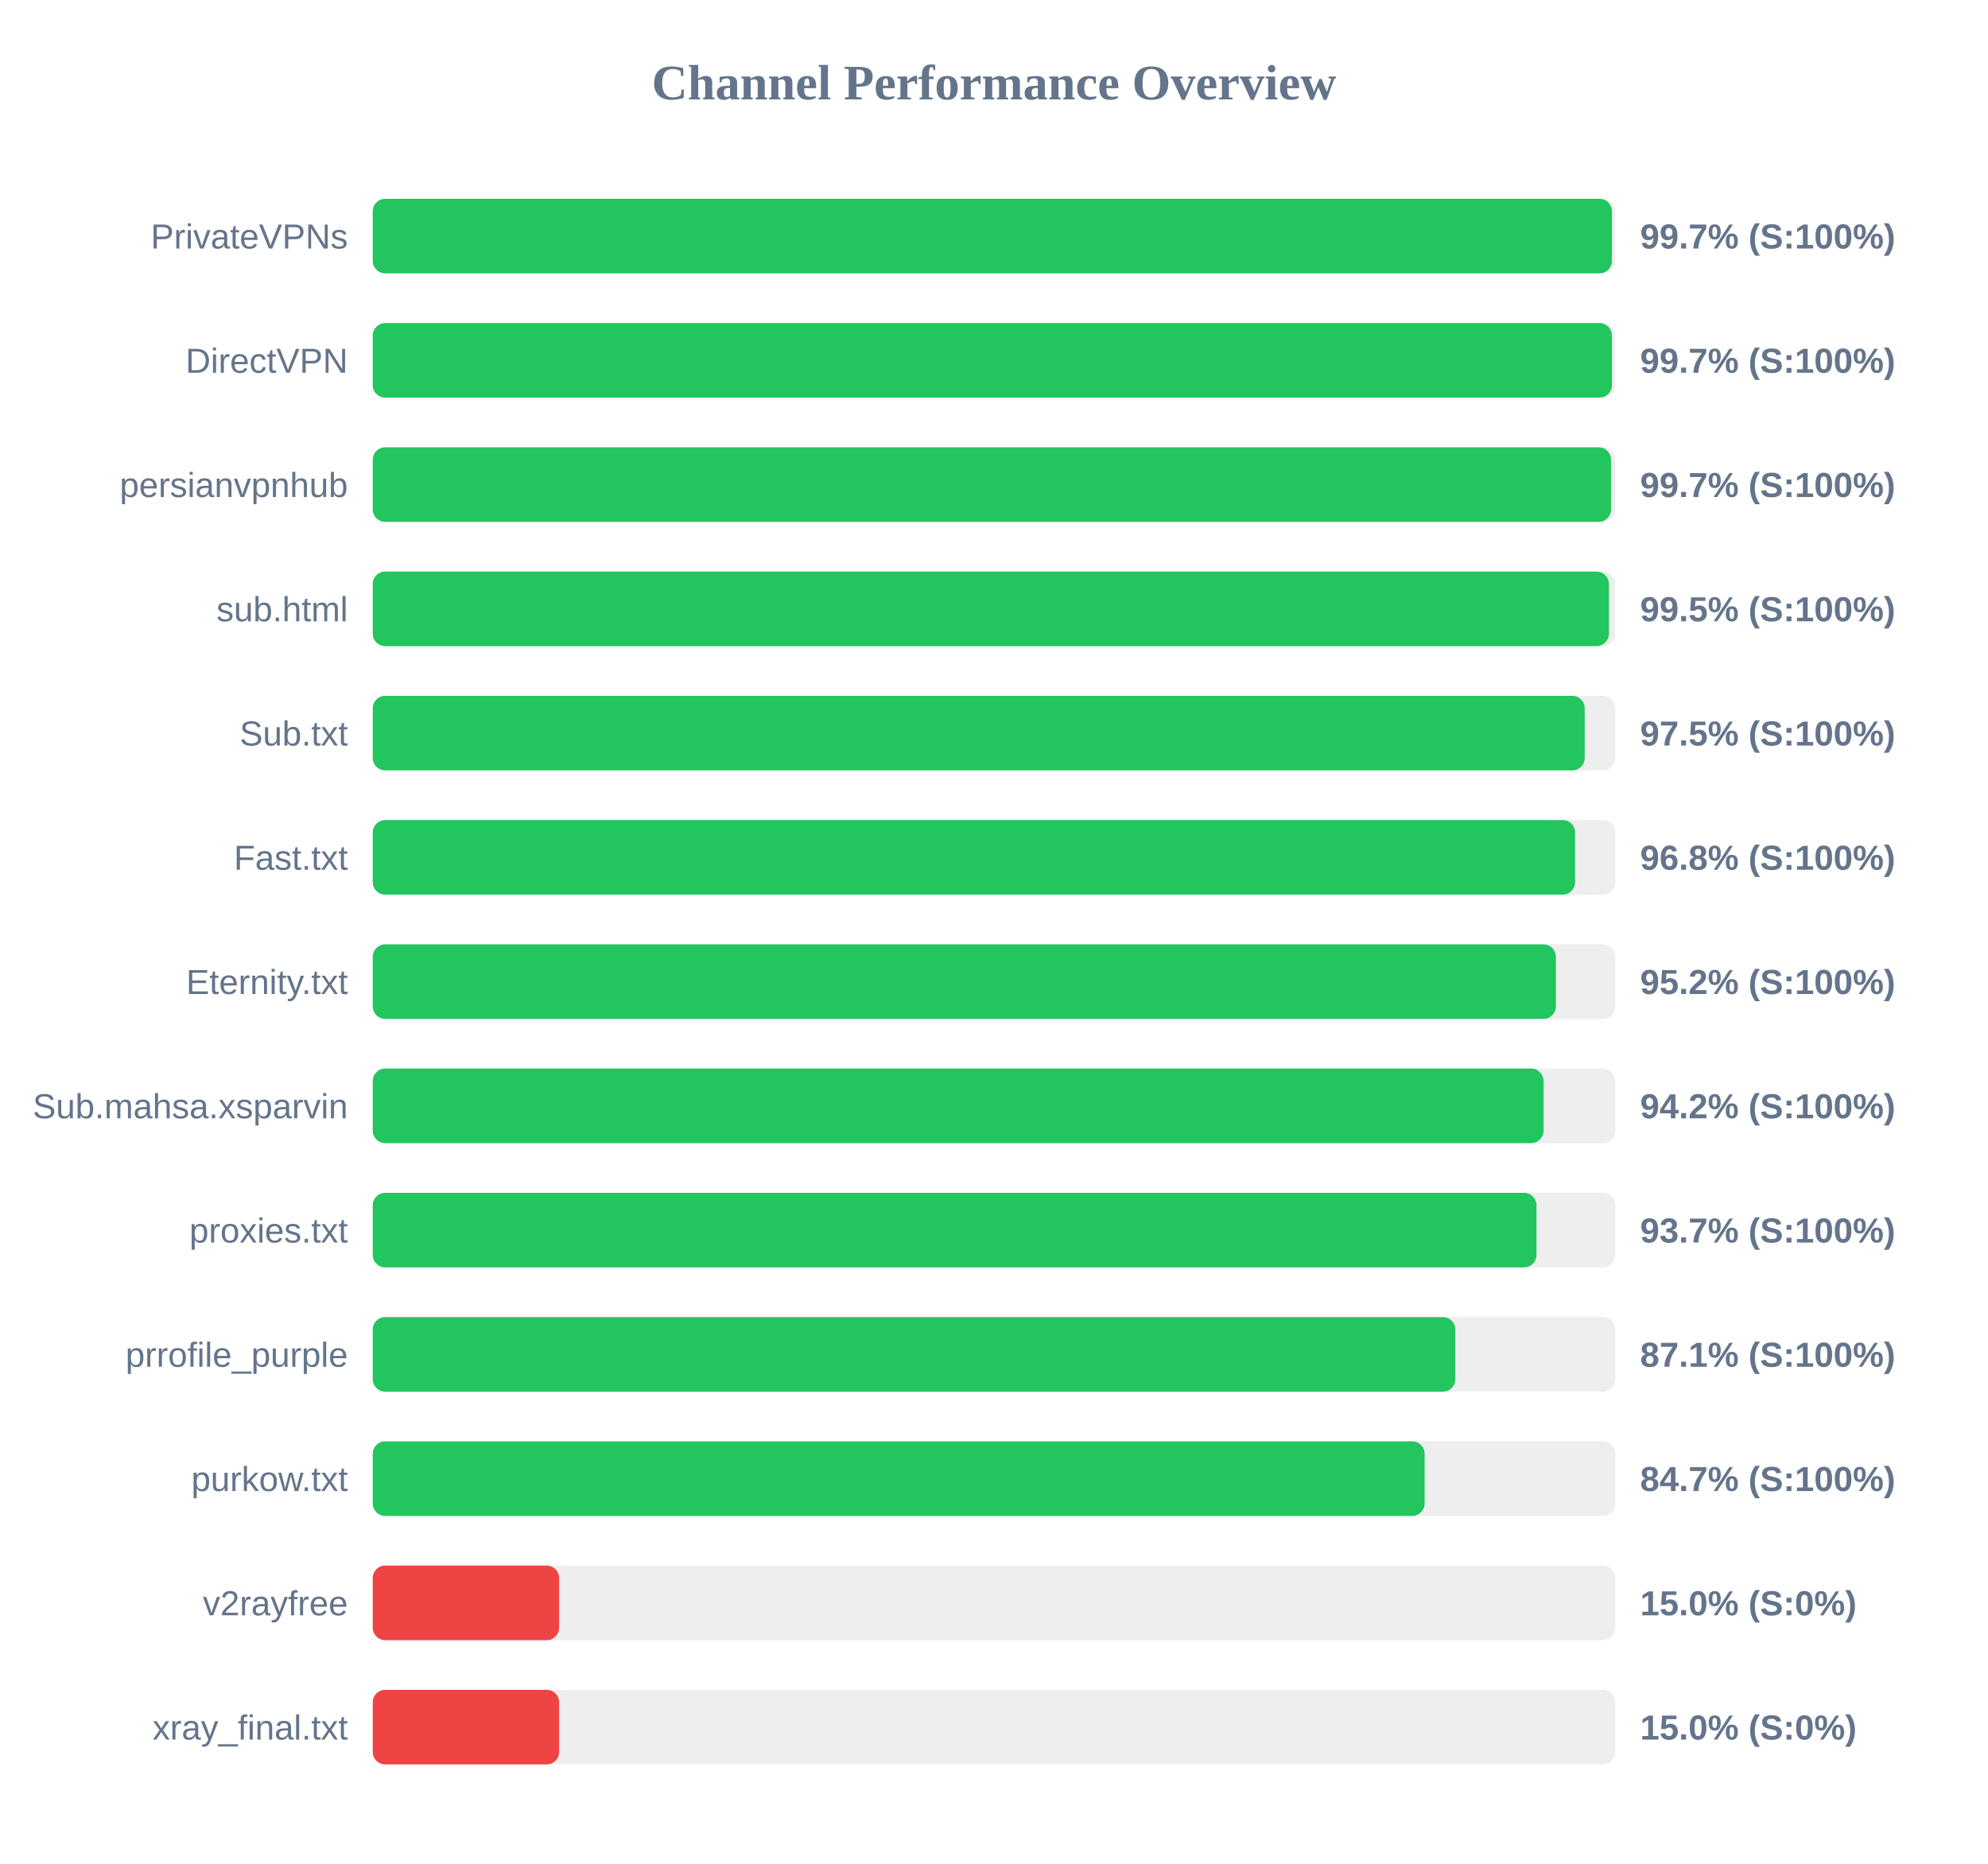
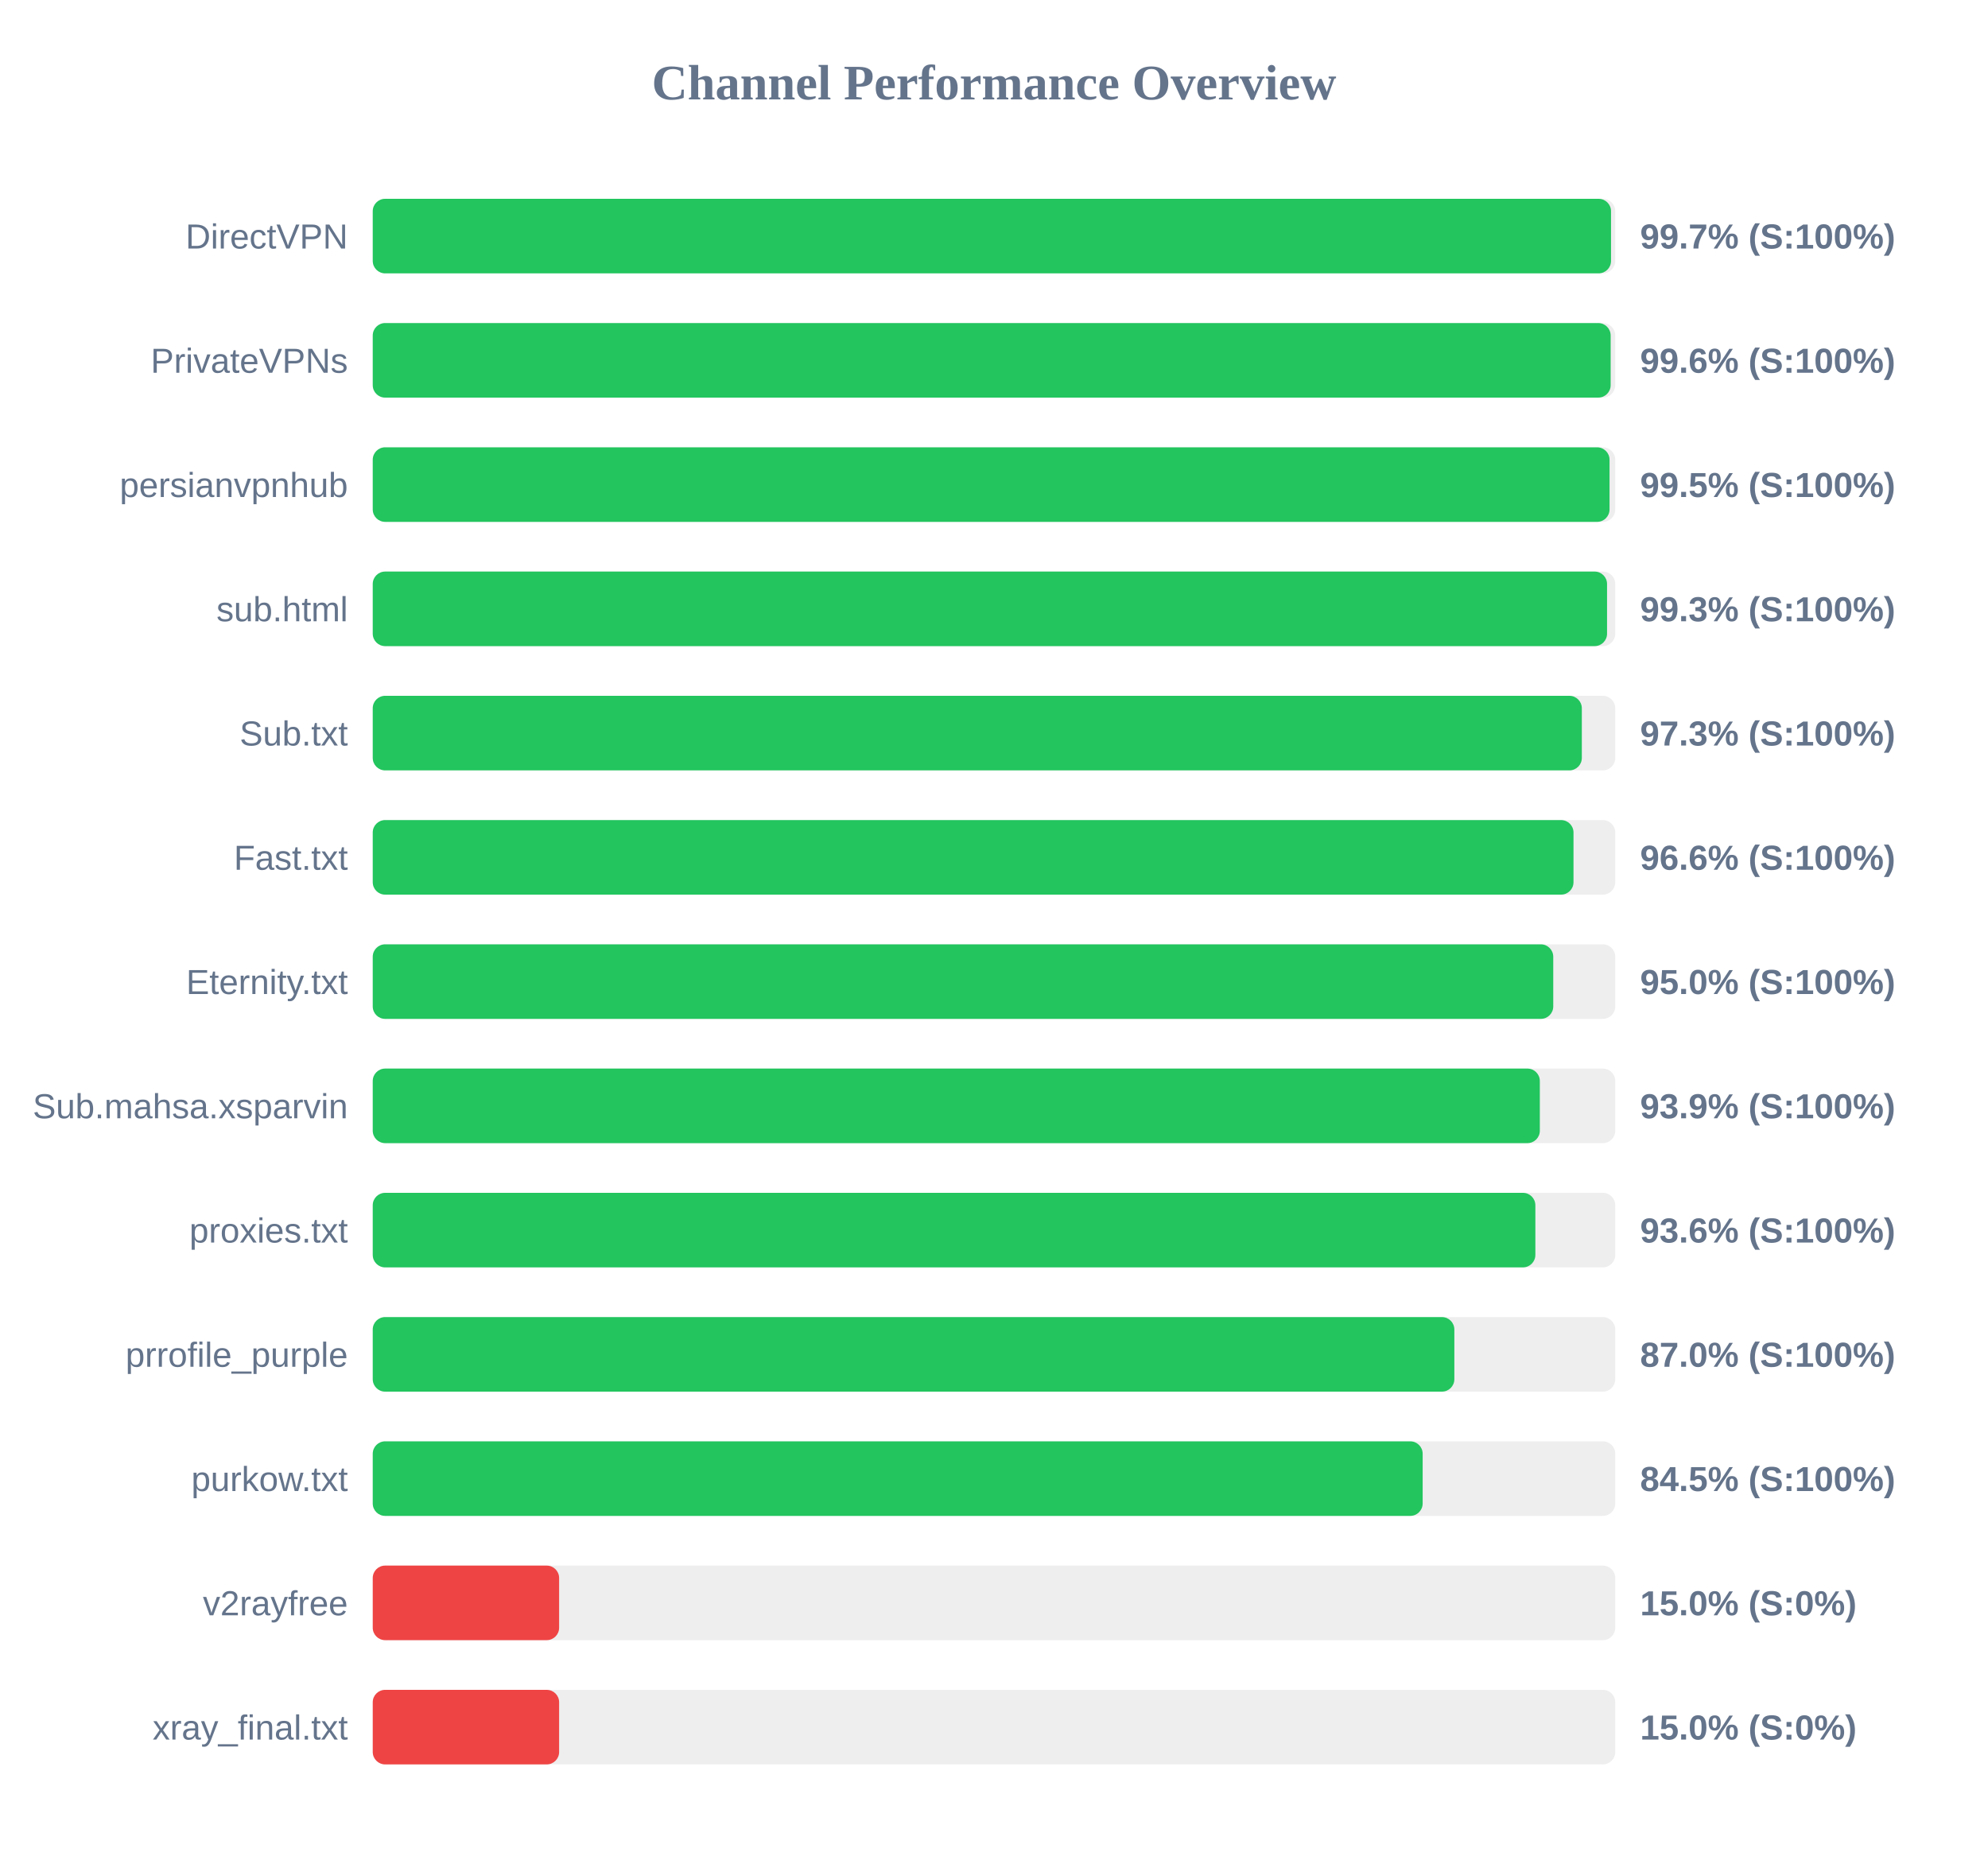
<svg xmlns="http://www.w3.org/2000/svg" width="800" height="750" version="1.1">
  <style>
        .row { font: 14px Arial; fill: #64748b; }
        .score { font: bold 14px Arial; fill: #64748b; }
    </style>
  <text x="400" y="40" text-anchor="middle" font-size="20px" font-weight="bold" fill="#64748b">Channel Performance Overview</text>
  <rect x="150" y="80" width="500" height="30" fill="#eee" rx="5" />
-   <rect x="150" y="80" width="498.65" height="30" fill="#22c55e" rx="5" />
-   <text x="140" y="100" text-anchor="end" class="row">PrivateVPNs</text>
+   <rect x="150" y="80" width="498.3" height="30" fill="#22c55e" rx="5" />
+   <text x="140" y="100" text-anchor="end" class="row">DirectVPN</text>
  <text x="660" y="100" text-anchor="start" class="score">99.7% (S:100%)</text>
  <rect x="150" y="130" width="500" height="30" fill="#eee" rx="5" />
-   <rect x="150" y="130" width="498.65" height="30" fill="#22c55e" rx="5" />
-   <text x="140" y="150" text-anchor="end" class="row">DirectVPN</text>
-   <text x="660" y="150" text-anchor="start" class="score">99.7% (S:100%)</text>
+   <rect x="150" y="130" width="498.15" height="30" fill="#22c55e" rx="5" />
+   <text x="140" y="150" text-anchor="end" class="row">PrivateVPNs</text>
+   <text x="660" y="150" text-anchor="start" class="score">99.6% (S:100%)</text>
  <rect x="150" y="180" width="500" height="30" fill="#eee" rx="5" />
-   <rect x="150" y="180" width="498.3" height="30" fill="#22c55e" rx="5" />
+   <rect x="150" y="180" width="497.7" height="30" fill="#22c55e" rx="5" />
  <text x="140" y="200" text-anchor="end" class="row">persianvpnhub</text>
-   <text x="660" y="200" text-anchor="start" class="score">99.7% (S:100%)</text>
+   <text x="660" y="200" text-anchor="start" class="score">99.5% (S:100%)</text>
  <rect x="150" y="230" width="500" height="30" fill="#eee" rx="5" />
-   <rect x="150" y="230" width="497.45" height="30" fill="#22c55e" rx="5" />
+   <rect x="150" y="230" width="496.7" height="30" fill="#22c55e" rx="5" />
  <text x="140" y="250" text-anchor="end" class="row">sub.html</text>
-   <text x="660" y="250" text-anchor="start" class="score">99.5% (S:100%)</text>
+   <text x="660" y="250" text-anchor="start" class="score">99.3% (S:100%)</text>
  <rect x="150" y="280" width="500" height="30" fill="#eee" rx="5" />
-   <rect x="150" y="280" width="487.7" height="30" fill="#22c55e" rx="5" />
+   <rect x="150" y="280" width="486.55" height="30" fill="#22c55e" rx="5" />
  <text x="140" y="300" text-anchor="end" class="row">Sub.txt</text>
-   <text x="660" y="300" text-anchor="start" class="score">97.5% (S:100%)</text>
+   <text x="660" y="300" text-anchor="start" class="score">97.3% (S:100%)</text>
  <rect x="150" y="330" width="500" height="30" fill="#eee" rx="5" />
-   <rect x="150" y="330" width="483.85" height="30" fill="#22c55e" rx="5" />
+   <rect x="150" y="330" width="483.2" height="30" fill="#22c55e" rx="5" />
  <text x="140" y="350" text-anchor="end" class="row">Fast.txt</text>
-   <text x="660" y="350" text-anchor="start" class="score">96.8% (S:100%)</text>
+   <text x="660" y="350" text-anchor="start" class="score">96.6% (S:100%)</text>
  <rect x="150" y="380" width="500" height="30" fill="#eee" rx="5" />
-   <rect x="150" y="380" width="476.1" height="30" fill="#22c55e" rx="5" />
+   <rect x="150" y="380" width="475.05" height="30" fill="#22c55e" rx="5" />
  <text x="140" y="400" text-anchor="end" class="row">Eternity.txt</text>
-   <text x="660" y="400" text-anchor="start" class="score">95.2% (S:100%)</text>
+   <text x="660" y="400" text-anchor="start" class="score">95.0% (S:100%)</text>
  <rect x="150" y="430" width="500" height="30" fill="#eee" rx="5" />
-   <rect x="150" y="430" width="471.15" height="30" fill="#22c55e" rx="5" />
+   <rect x="150" y="430" width="469.65" height="30" fill="#22c55e" rx="5" />
  <text x="140" y="450" text-anchor="end" class="row">Sub.mahsa.xsparvin</text>
-   <text x="660" y="450" text-anchor="start" class="score">94.2% (S:100%)</text>
+   <text x="660" y="450" text-anchor="start" class="score">93.9% (S:100%)</text>
  <rect x="150" y="480" width="500" height="30" fill="#eee" rx="5" />
-   <rect x="150" y="480" width="468.3" height="30" fill="#22c55e" rx="5" />
+   <rect x="150" y="480" width="467.85" height="30" fill="#22c55e" rx="5" />
  <text x="140" y="500" text-anchor="end" class="row">proxies.txt</text>
-   <text x="660" y="500" text-anchor="start" class="score">93.7% (S:100%)</text>
+   <text x="660" y="500" text-anchor="start" class="score">93.6% (S:100%)</text>
  <rect x="150" y="530" width="500" height="30" fill="#eee" rx="5" />
-   <rect x="150" y="530" width="435.65" height="30" fill="#22c55e" rx="5" />
+   <rect x="150" y="530" width="435.25" height="30" fill="#22c55e" rx="5" />
  <text x="140" y="550" text-anchor="end" class="row">prrofile_purple</text>
-   <text x="660" y="550" text-anchor="start" class="score">87.1% (S:100%)</text>
+   <text x="660" y="550" text-anchor="start" class="score">87.0% (S:100%)</text>
  <rect x="150" y="580" width="500" height="30" fill="#eee" rx="5" />
-   <rect x="150" y="580" width="423.3" height="30" fill="#22c55e" rx="5" />
+   <rect x="150" y="580" width="422.5" height="30" fill="#22c55e" rx="5" />
  <text x="140" y="600" text-anchor="end" class="row">purkow.txt</text>
-   <text x="660" y="600" text-anchor="start" class="score">84.7% (S:100%)</text>
+   <text x="660" y="600" text-anchor="start" class="score">84.5% (S:100%)</text>
  <rect x="150" y="630" width="500" height="30" fill="#eee" rx="5" />
  <rect x="150" y="630" width="75.0" height="30" fill="#ef4444" rx="5" />
  <text x="140" y="650" text-anchor="end" class="row">v2rayfree</text>
  <text x="660" y="650" text-anchor="start" class="score">15.0% (S:0%)</text>
  <rect x="150" y="680" width="500" height="30" fill="#eee" rx="5" />
  <rect x="150" y="680" width="75.0" height="30" fill="#ef4444" rx="5" />
  <text x="140" y="700" text-anchor="end" class="row">xray_final.txt</text>
  <text x="660" y="700" text-anchor="start" class="score">15.0% (S:0%)</text>
</svg>
